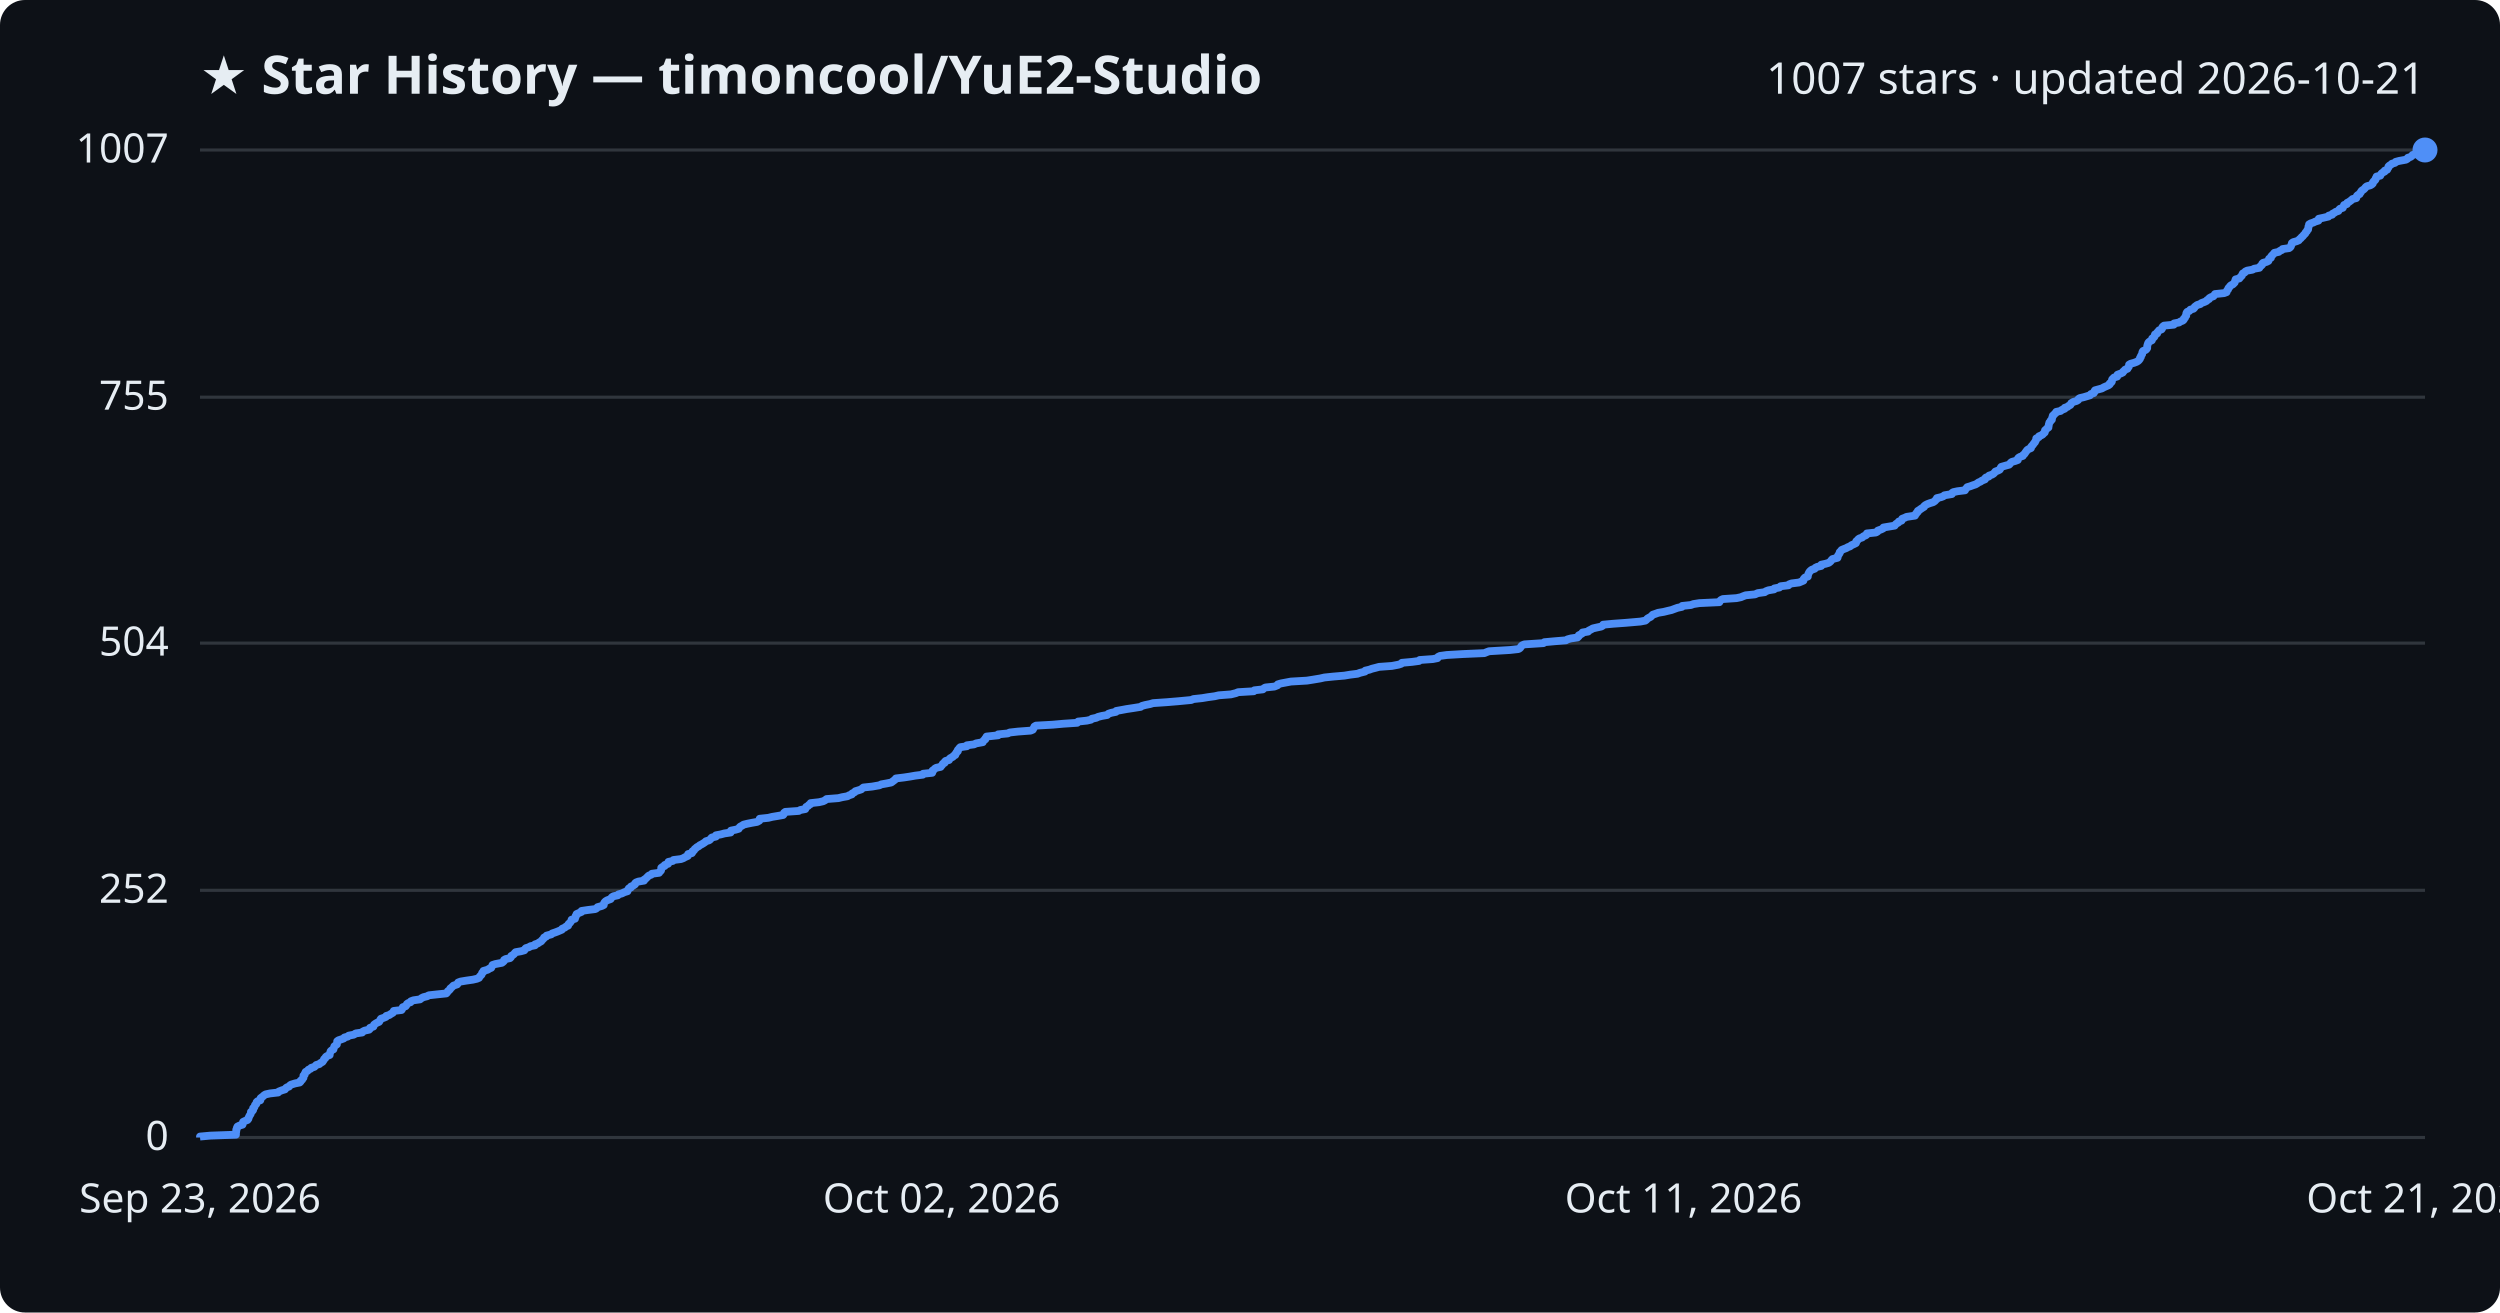
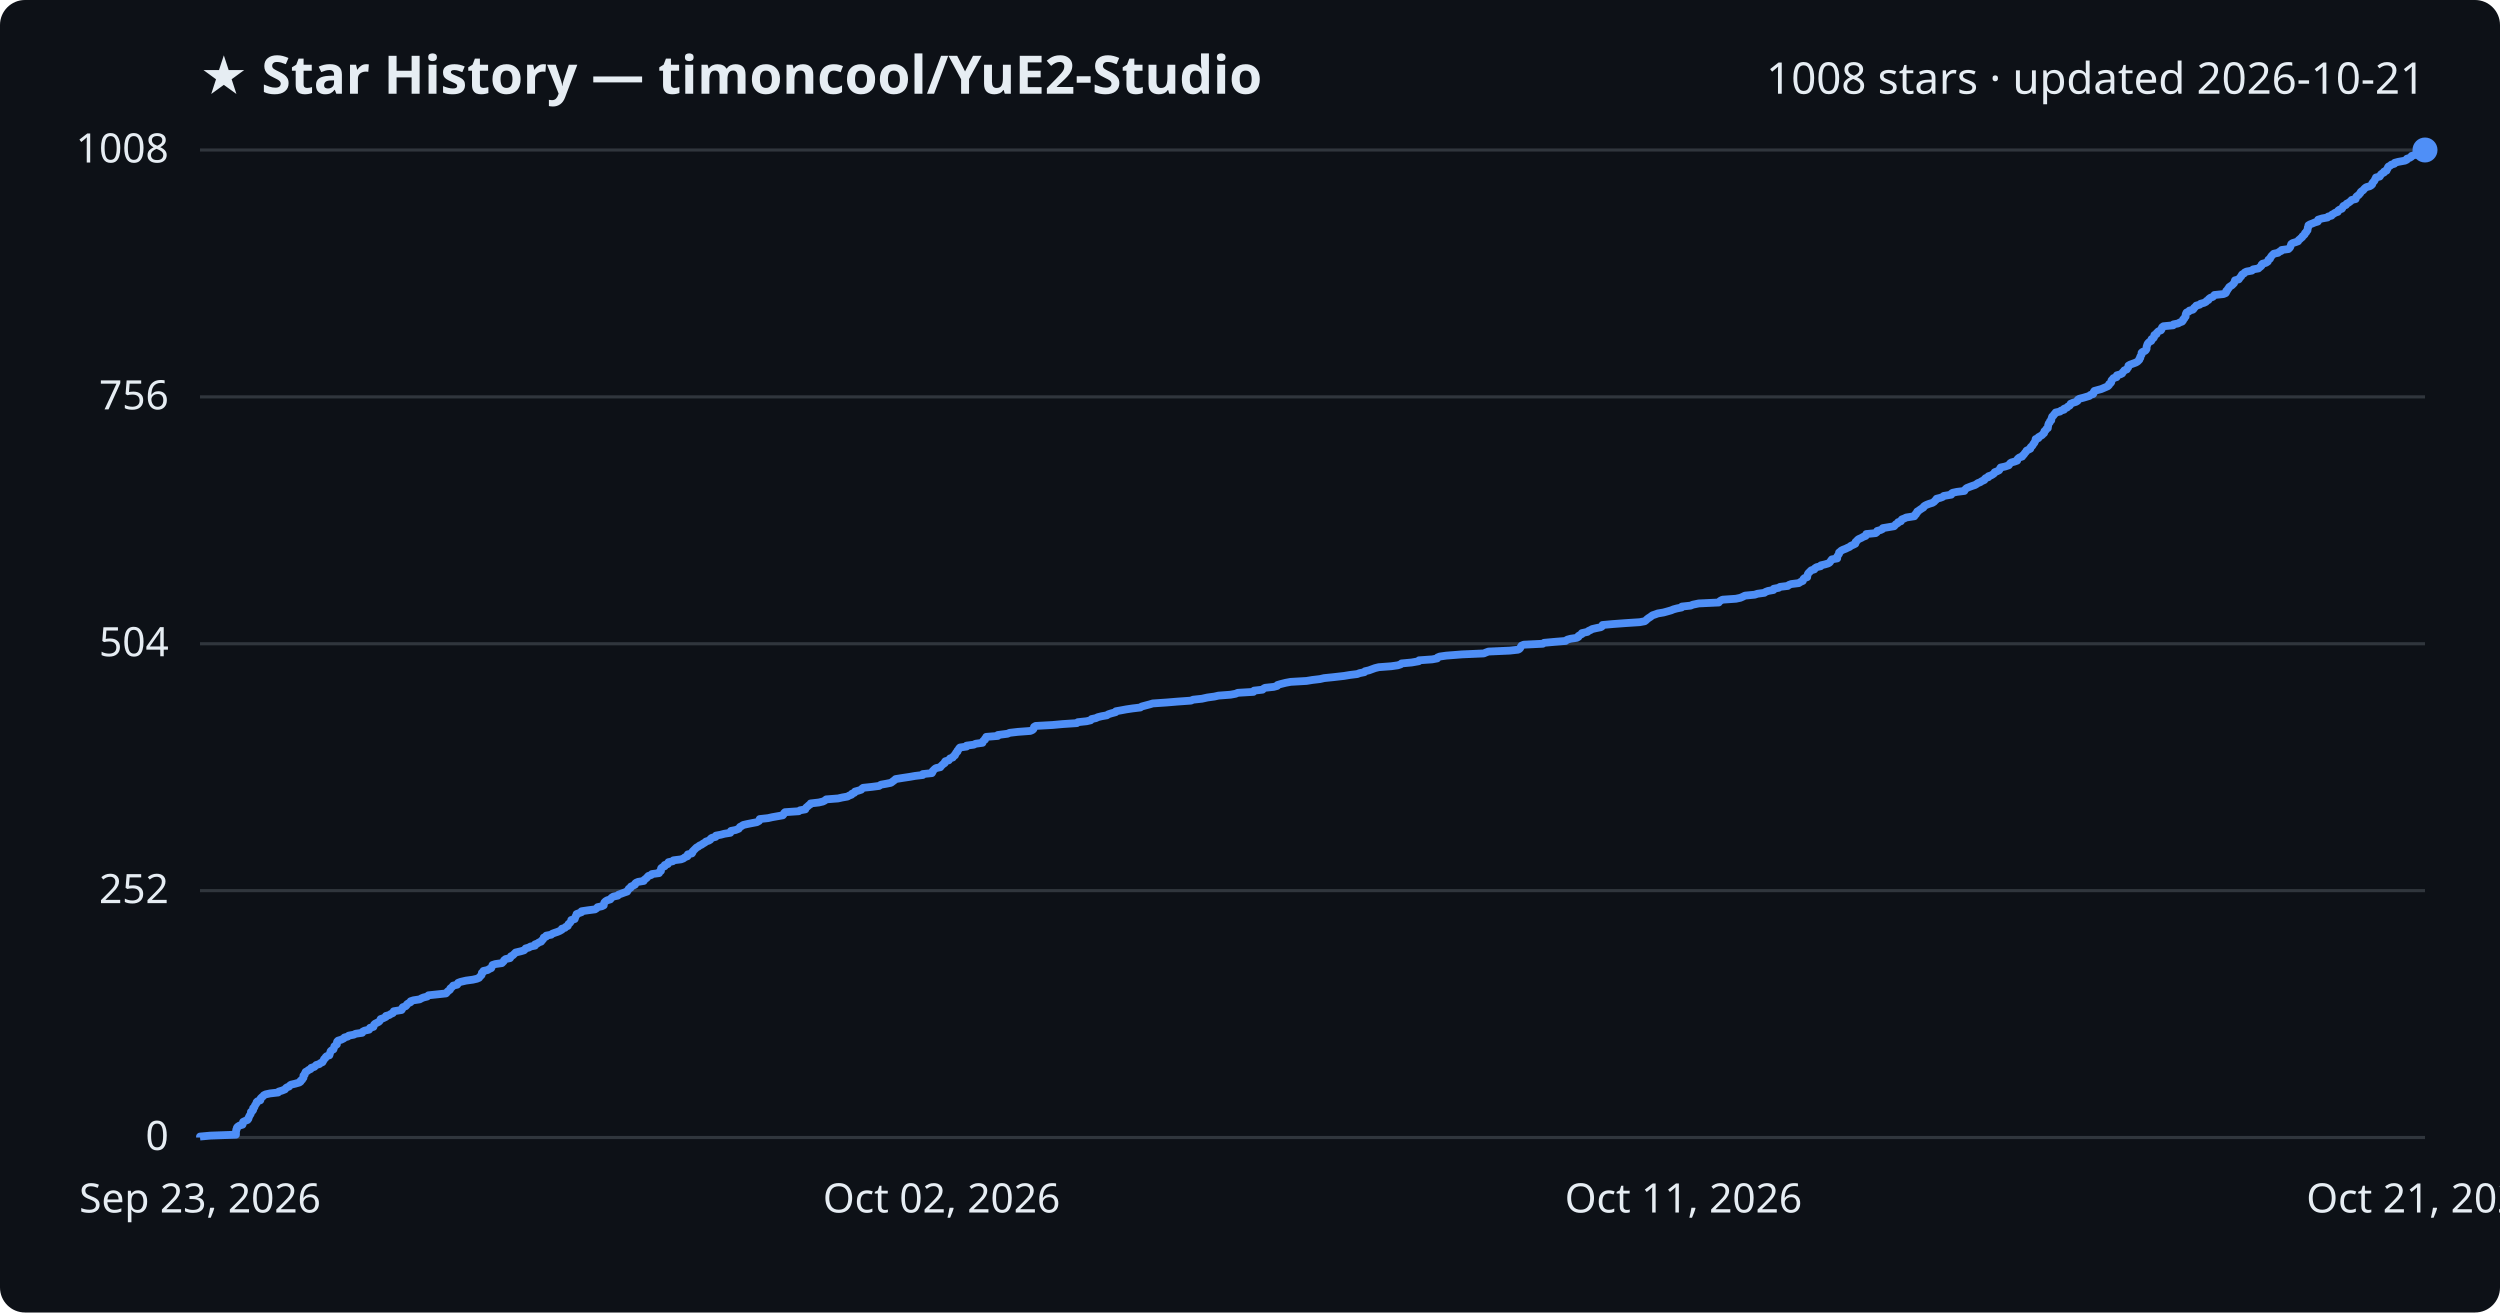
<svg xmlns="http://www.w3.org/2000/svg" viewBox="0 0 800 420" font-family="Segoe UI, sans-serif">
  <rect width="800" height="420" fill="#0d1117" rx="8" />
  <text x="64" y="30" fill="#e6edf3" font-size="17" font-weight="700">★ Star History — timoncool/YuE2-Studio</text>
-   <text x="776" y="30" fill="#e6edf3" font-size="14" text-anchor="end">1007 stars · updated 2026-10-21</text>
+   <text x="776" y="30" fill="#e6edf3" font-size="14" text-anchor="end">1008 stars · updated 2026-10-21</text>
  <line x1="64" y1="364.0" x2="776" y2="364.0" stroke="#30363d" stroke-width="1" />
  <text x="54" y="368.0" fill="#e6edf3" font-size="13" text-anchor="end">0</text>
-   <line x1="64" y1="284.9" x2="776" y2="284.9" stroke="#30363d" stroke-width="1" />
-   <text x="54" y="288.9" fill="#e6edf3" font-size="13" text-anchor="end">252</text>
-   <line x1="64" y1="205.8" x2="776" y2="205.8" stroke="#30363d" stroke-width="1" />
-   <text x="54" y="209.8" fill="#e6edf3" font-size="13" text-anchor="end">504</text>
-   <line x1="64" y1="127.1" x2="776" y2="127.1" stroke="#30363d" stroke-width="1" />
-   <text x="54" y="131.1" fill="#e6edf3" font-size="13" text-anchor="end">755</text>
+   <line x1="64" y1="285.0" x2="776" y2="285.0" stroke="#30363d" stroke-width="1" />
+   <text x="54" y="289.0" fill="#e6edf3" font-size="13" text-anchor="end">252</text>
+   <line x1="64" y1="206.0" x2="776" y2="206.0" stroke="#30363d" stroke-width="1" />
+   <text x="54" y="210.0" fill="#e6edf3" font-size="13" text-anchor="end">504</text>
+   <line x1="64" y1="127.0" x2="776" y2="127.0" stroke="#30363d" stroke-width="1" />
+   <text x="54" y="131.0" fill="#e6edf3" font-size="13" text-anchor="end">756</text>
  <line x1="64" y1="48.0" x2="776" y2="48.0" stroke="#30363d" stroke-width="1" />
-   <text x="54" y="52.0" fill="#e6edf3" font-size="13" text-anchor="end">1007</text>
-   <path d="M64.0,364.0 L64.0,363.7 L67.3,363.4 L75.5,363.1 L75.5,362.7 L75.5,362.4 L75.6,362.1 L75.6,361.8 L75.6,361.5 L75.8,361.2 L75.8,360.9 L76.0,360.5 L76.6,360.2 L77.6,359.9 L77.7,359.6 L77.7,359.3 L77.8,359.0 L78.4,358.7 L79.2,358.4 L79.5,358.0 L79.5,357.7 L79.7,357.4 L79.8,357.1 L80.0,356.8 L80.2,356.5 L80.3,356.2 L80.3,355.8 L80.8,355.5 L81.0,355.2 L81.0,354.9 L81.0,354.6 L81.4,354.3 L81.5,354.0 L81.6,353.6 L82.0,353.3 L82.1,353.0 L82.1,352.7 L82.4,352.4 L83.3,352.1 L83.4,351.8 L83.4,351.4 L83.8,351.1 L84.2,350.8 L84.5,350.5 L85.0,350.2 L86.4,349.9 L89.0,349.6 L89.2,349.3 L90.2,348.9 L91.2,348.6 L91.4,348.3 L91.7,348.0 L92.5,347.7 L92.7,347.4 L93.1,347.1 L94.4,346.7 L95.9,346.4 L96.2,346.1 L96.2,345.8 L96.7,345.5 L96.8,345.2 L97.1,344.9 L97.1,344.5 L97.1,344.2 L97.5,343.9 L97.5,343.6 L97.7,343.3 L97.8,343.0 L98.4,342.7 L98.7,342.3 L99.4,342.0 L99.6,341.7 L100.6,341.4 L100.9,341.1 L101.2,340.8 L102.2,340.5 L102.5,340.2 L103.2,339.8 L103.4,339.5 L103.6,339.2 L103.7,338.9 L104.1,338.6 L104.2,338.3 L104.5,338.0 L105.5,337.6 L105.5,337.3 L105.6,337.0 L105.7,336.7 L105.8,336.4 L106.1,336.1 L106.7,335.8 L106.8,335.4 L106.9,335.1 L107.0,334.8 L107.4,334.5 L107.8,334.2 L107.8,333.9 L107.9,333.6 L107.9,333.2 L108.3,332.9 L109.2,332.6 L110.0,332.3 L110.2,332.0 L111.3,331.7 L111.6,331.4 L113.2,331.1 L113.8,330.7 L115.9,330.4 L116.1,330.1 L116.7,329.8 L118.1,329.5 L118.4,329.2 L118.4,328.9 L119.5,328.5 L119.6,328.2 L119.7,327.9 L120.1,327.6 L120.6,327.3 L121.3,327.0 L121.5,326.7 L121.7,326.3 L121.9,326.0 L122.8,325.7 L123.5,325.4 L123.6,325.1 L124.6,324.8 L125.0,324.5 L125.7,324.1 L125.9,323.8 L126.0,323.5 L128.5,323.2 L128.7,322.9 L128.8,322.6 L128.9,322.3 L129.8,322.0 L130.1,321.6 L130.2,321.3 L130.6,321.0 L131.4,320.7 L131.5,320.4 L132.3,320.1 L134.4,319.8 L134.9,319.4 L135.5,319.1 L136.7,318.8 L137.2,318.5 L139.9,318.2 L142.8,317.9 L143.1,317.6 L143.3,317.2 L143.7,316.9 L144.0,316.6 L144.1,316.3 L144.5,316.0 L144.8,315.7 L145.1,315.4 L146.3,315.0 L146.5,314.7 L146.6,314.4 L147.4,314.1 L149.2,313.8 L151.3,313.5 L152.6,313.2 L153.3,312.9 L153.5,312.5 L153.8,312.2 L154.1,311.9 L154.2,311.6 L154.3,311.3 L154.7,311.0 L154.7,310.7 L156.1,310.3 L156.5,310.0 L157.2,309.7 L157.3,309.4 L157.5,309.1 L157.6,308.8 L158.5,308.5 L160.6,308.1 L161.0,307.8 L161.3,307.5 L161.3,307.2 L161.8,306.9 L163.2,306.6 L163.5,306.3 L163.6,305.9 L164.1,305.6 L164.5,305.3 L164.7,305.0 L165.0,304.7 L166.7,304.4 L167.8,304.1 L168.0,303.7 L168.3,303.4 L169.3,303.1 L169.7,302.8 L171.2,302.5 L171.2,302.2 L172.1,301.9 L172.5,301.6 L173.2,301.2 L173.4,300.9 L173.7,300.6 L174.0,300.3 L174.1,300.0 L174.8,299.7 L174.9,299.4 L176.4,299.0 L176.7,298.7 L177.6,298.4 L178.4,298.1 L179.1,297.8 L179.8,297.5 L179.9,297.2 L180.8,296.8 L181.1,296.5 L181.8,296.2 L181.8,295.9 L182.0,295.6 L182.4,295.3 L182.6,295.0 L182.9,294.6 L182.9,294.3 L184.0,294.0 L184.0,293.7 L184.2,293.4 L184.2,293.1 L184.5,292.8 L184.5,292.5 L185.4,292.1 L186.1,291.8 L186.1,291.5 L188.1,291.2 L190.5,290.9 L191.0,290.6 L191.2,290.3 L192.6,289.9 L193.2,289.6 L193.2,289.3 L193.3,289.0 L193.5,288.7 L193.8,288.4 L194.3,288.1 L195.4,287.7 L195.6,287.4 L195.8,287.1 L196.3,286.8 L197.7,286.5 L197.9,286.2 L199.0,285.9 L199.8,285.5 L200.8,285.2 L200.8,284.9 L201.1,284.6 L201.2,284.3 L201.9,284.0 L201.9,283.7 L202.6,283.4 L203.2,283.0 L203.2,282.7 L203.5,282.4 L204.3,282.1 L206.1,281.8 L206.1,281.5 L206.6,281.2 L207.0,280.8 L207.3,280.5 L207.6,280.2 L208.4,279.9 L208.6,279.6 L210.9,279.3 L211.1,279.0 L211.5,278.6 L211.6,278.3 L211.6,278.0 L211.6,277.7 L212.0,277.4 L212.7,277.1 L212.7,276.8 L213.8,276.4 L213.8,276.1 L213.9,275.8 L215.3,275.5 L215.5,275.2 L217.9,274.9 L218.7,274.6 L219.2,274.3 L220.1,273.9 L220.1,273.6 L220.2,273.3 L221.4,273.0 L221.6,272.7 L221.6,272.4 L222.1,272.1 L222.3,271.7 L222.7,271.4 L223.0,271.1 L223.6,270.8 L223.9,270.5 L224.5,270.2 L225.0,269.9 L225.6,269.5 L225.9,269.2 L226.9,268.9 L227.3,268.6 L227.5,268.3 L227.8,268.0 L229.1,267.7 L229.1,267.3 L230.7,267.0 L231.8,266.7 L233.8,266.4 L233.9,266.1 L233.9,265.8 L235.4,265.5 L236.4,265.2 L236.6,264.8 L236.9,264.5 L237.5,264.2 L237.9,263.9 L239.1,263.6 L240.6,263.3 L242.3,263.0 L243.0,262.6 L243.1,262.3 L243.1,262.0 L245.9,261.7 L247.1,261.4 L248.9,261.1 L250.6,260.8 L250.9,260.4 L250.9,260.1 L251.3,259.8 L255.6,259.5 L256.1,259.2 L257.7,258.9 L257.8,258.6 L258.0,258.2 L258.6,257.9 L258.8,257.6 L259.4,257.3 L259.4,257.0 L262.1,256.7 L263.4,256.4 L264.0,256.1 L264.5,255.7 L268.3,255.4 L269.5,255.1 L271.2,254.8 L271.7,254.5 L272.6,254.2 L272.7,253.9 L273.5,253.5 L273.7,253.2 L274.7,252.9 L275.6,252.6 L275.9,252.3 L276.3,252.0 L279.1,251.7 L281.4,251.3 L282.0,251.0 L283.7,250.7 L285.2,250.4 L285.6,250.1 L286.0,249.8 L286.4,249.5 L286.7,249.1 L289.2,248.8 L291.2,248.5 L292.9,248.2 L295.3,247.9 L295.4,247.6 L298.3,247.3 L298.4,247.0 L298.4,246.6 L298.9,246.3 L299.1,246.0 L299.6,245.7 L301.0,245.4 L301.2,245.1 L301.5,244.8 L301.7,244.4 L302.3,244.1 L302.3,243.8 L302.6,243.5 L303.7,243.2 L303.8,242.9 L304.1,242.6 L304.9,242.2 L305.1,241.9 L305.7,241.6 L305.7,241.3 L306.0,241.0 L306.1,240.7 L306.5,240.4 L306.5,240.0 L306.8,239.7 L307.0,239.4 L307.3,239.1 L309.4,238.8 L309.4,238.5 L311.7,238.2 L312.3,237.9 L314.5,237.5 L314.6,237.2 L314.8,236.9 L315.3,236.6 L315.3,236.3 L315.6,236.0 L315.7,235.7 L319.4,235.3 L319.4,235.0 L322.5,234.7 L323.1,234.4 L325.8,234.1 L329.8,233.8 L330.5,233.5 L330.7,233.1 L330.9,232.8 L331.0,232.5 L331.5,232.2 L336.9,231.9 L340.2,231.6 L344.7,231.3 L345.0,230.9 L347.8,230.6 L349.1,230.3 L349.4,230.0 L350.8,229.7 L351.4,229.4 L352.6,229.1 L354.3,228.8 L354.7,228.4 L355.6,228.1 L357.1,227.8 L357.2,227.5 L358.9,227.2 L360.5,226.9 L362.5,226.6 L365.0,226.2 L365.4,225.9 L366.5,225.6 L368.0,225.3 L369.0,225.0 L373.4,224.7 L377.0,224.4 L381.2,224.0 L381.9,223.7 L384.7,223.4 L386.5,223.1 L388.7,222.8 L390.0,222.5 L393.9,222.2 L395.5,221.8 L396.2,221.5 L401.2,221.2 L401.4,220.9 L404.1,220.6 L404.4,220.3 L404.9,220.0 L407.8,219.7 L408.8,219.3 L408.9,219.0 L409.9,218.7 L411.5,218.4 L413.1,218.1 L418.2,217.8 L420.1,217.5 L422.5,217.1 L423.8,216.8 L426.7,216.5 L430.2,216.2 L432.0,215.9 L434.4,215.6 L435.2,215.3 L436.8,214.9 L436.9,214.6 L438.2,214.3 L439.0,214.0 L440.2,213.7 L441.3,213.4 L445.4,213.1 L447.5,212.7 L448.4,212.4 L448.6,212.1 L451.9,211.8 L454.1,211.5 L454.3,211.2 L458.5,210.9 L460.0,210.6 L460.2,210.2 L460.8,209.9 L463.0,209.6 L468.1,209.3 L475.0,209.0 L475.7,208.7 L476.5,208.4 L483.2,208.0 L485.9,207.7 L486.4,207.4 L486.6,207.1 L486.8,206.8 L487.1,206.5 L487.8,206.2 L493.9,205.8 L494.2,205.5 L497.5,205.2 L501.1,204.9 L501.6,204.6 L502.7,204.3 L504.8,204.0 L505.2,203.6 L505.2,203.3 L505.8,203.0 L506.3,202.7 L506.4,202.4 L508.2,202.1 L508.4,201.8 L509.2,201.4 L509.7,201.1 L511.0,200.8 L512.4,200.5 L512.9,200.2 L513.0,199.9 L516.2,199.6 L520.3,199.3 L524.9,198.9 L526.5,198.6 L526.9,198.3 L527.1,198.0 L527.6,197.7 L528.2,197.4 L528.5,197.1 L528.9,196.7 L529.8,196.4 L530.6,196.1 L532.4,195.8 L533.6,195.5 L534.9,195.2 L535.7,194.9 L536.8,194.5 L538.2,194.2 L538.3,193.9 L541.1,193.6 L541.9,193.3 L543.8,193.0 L550.2,192.7 L550.4,192.3 L550.7,192.0 L551.3,191.7 L555.7,191.4 L557.1,191.1 L557.8,190.8 L558.6,190.5 L561.6,190.2 L562.5,189.8 L564.7,189.5 L565.1,189.2 L565.9,188.9 L567.7,188.6 L567.8,188.3 L569.4,188.0 L569.8,187.6 L572.3,187.3 L572.5,187.0 L573.3,186.7 L575.7,186.4 L576.4,186.1 L577.1,185.8 L577.1,185.4 L577.3,185.1 L577.6,184.8 L578.5,184.5 L578.5,184.2 L578.6,183.9 L578.7,183.6 L578.9,183.2 L579.1,182.9 L579.4,182.6 L579.8,182.3 L580.7,182.0 L580.9,181.7 L581.5,181.4 L582.8,181.1 L582.8,180.7 L584.2,180.4 L585.2,180.1 L585.6,179.8 L585.9,179.5 L586.1,179.2 L586.4,178.9 L588.0,178.5 L588.1,178.2 L588.1,177.9 L588.3,177.6 L588.5,177.3 L588.7,177.0 L588.7,176.7 L589.1,176.3 L589.3,176.0 L590.0,175.7 L590.8,175.4 L591.3,175.1 L592.1,174.8 L592.4,174.5 L593.3,174.1 L593.9,173.8 L594.0,173.5 L594.0,173.2 L594.4,172.9 L594.6,172.6 L595.0,172.3 L595.9,172.0 L596.3,171.6 L597.1,171.3 L597.4,171.0 L597.4,170.7 L600.3,170.4 L600.8,170.1 L600.9,169.8 L602.0,169.4 L602.6,169.1 L602.7,168.8 L604.5,168.5 L606.3,168.2 L606.5,167.9 L606.8,167.6 L607.5,167.2 L607.6,166.9 L608.5,166.6 L608.6,166.3 L608.7,166.0 L609.5,165.7 L610.1,165.4 L612.8,165.0 L612.8,164.7 L613.2,164.4 L613.3,164.1 L613.7,163.8 L613.7,163.5 L614.2,163.2 L614.6,162.9 L615.2,162.5 L615.7,162.2 L615.8,161.9 L616.2,161.6 L616.8,161.3 L617.6,161.0 L618.6,160.7 L619.2,160.3 L619.4,160.0 L619.8,159.7 L619.8,159.4 L621.1,159.1 L621.9,158.8 L622.2,158.5 L624.6,158.1 L624.6,157.8 L625.0,157.5 L626.4,157.2 L628.8,156.9 L628.9,156.6 L629.2,156.3 L629.5,155.9 L630.5,155.6 L631.3,155.3 L632.2,155.0 L632.7,154.7 L633.1,154.4 L633.8,154.1 L634.2,153.8 L635.2,153.4 L635.2,153.1 L635.5,152.8 L636.4,152.5 L636.5,152.2 L637.4,151.9 L637.9,151.6 L638.3,151.2 L638.5,150.9 L639.3,150.6 L639.9,150.3 L640.1,150.0 L640.2,149.7 L640.4,149.4 L641.8,149.0 L642.9,148.7 L643.2,148.4 L643.4,148.1 L643.8,147.8 L644.9,147.5 L645.7,147.2 L645.7,146.8 L645.9,146.5 L646.4,146.2 L647.3,145.9 L647.4,145.6 L647.8,145.3 L648.0,145.0 L648.2,144.7 L648.5,144.3 L648.7,144.0 L649.2,143.7 L649.9,143.4 L649.9,143.1 L650.1,142.8 L650.4,142.5 L650.7,142.1 L650.9,141.8 L651.2,141.5 L651.3,141.2 L651.5,140.9 L651.6,140.6 L651.6,140.3 L652.4,139.9 L652.5,139.6 L653.2,139.3 L653.7,139.0 L653.9,138.7 L654.3,138.4 L654.4,138.1 L654.4,137.7 L654.8,137.4 L655.0,137.1 L655.5,136.8 L655.5,136.5 L655.6,136.2 L655.6,135.9 L655.7,135.6 L655.8,135.2 L656.1,134.9 L656.2,134.6 L656.6,134.3 L656.6,134.0 L656.7,133.7 L656.8,133.4 L656.9,133.0 L657.3,132.7 L657.5,132.4 L657.9,132.1 L658.0,131.8 L659.4,131.5 L659.7,131.2 L660.7,130.8 L660.7,130.5 L661.6,130.2 L661.9,129.9 L662.5,129.6 L662.7,129.3 L662.8,129.0 L663.5,128.6 L664.5,128.3 L665.0,128.0 L665.1,127.7 L665.5,127.4 L666.8,127.1 L667.8,126.8 L668.8,126.5 L669.1,126.1 L670.0,125.8 L670.2,125.5 L670.2,125.2 L670.4,124.9 L671.5,124.6 L672.6,124.3 L673.3,123.9 L674.0,123.6 L674.7,123.3 L675.1,123.0 L675.1,122.7 L675.6,122.4 L675.8,122.1 L675.8,121.7 L675.9,121.4 L676.2,121.1 L676.5,120.8 L677.5,120.5 L677.5,120.2 L677.6,119.9 L678.7,119.5 L679.3,119.2 L679.4,118.9 L679.8,118.6 L680.0,118.3 L680.8,118.0 L680.9,117.7 L681.2,117.4 L681.3,117.0 L681.3,116.7 L681.8,116.4 L682.9,116.1 L683.7,115.8 L684.2,115.5 L684.5,115.2 L684.8,114.8 L684.8,114.5 L685.1,114.2 L685.1,113.9 L685.3,113.6 L685.5,113.3 L685.5,113.0 L685.6,112.6 L685.8,112.3 L686.6,112.0 L686.9,111.7 L687.1,111.4 L687.1,111.1 L687.1,110.8 L687.2,110.4 L687.3,110.1 L687.4,109.8 L687.6,109.5 L688.0,109.2 L688.6,108.9 L688.7,108.6 L688.7,108.3 L689.3,107.9 L689.5,107.6 L689.5,107.3 L689.6,107.0 L690.3,106.7 L690.3,106.4 L690.6,106.1 L690.9,105.7 L691.7,105.4 L691.9,105.1 L691.9,104.8 L692.1,104.5 L692.5,104.2 L695.6,103.9 L695.7,103.5 L697.3,103.2 L697.7,102.9 L698.5,102.6 L698.8,102.3 L698.8,102.0 L699.2,101.7 L699.3,101.3 L699.6,101.0 L699.6,100.7 L699.6,100.4 L699.7,100.1 L699.9,99.8 L700.6,99.5 L700.9,99.1 L701.9,98.8 L702.2,98.5 L702.3,98.2 L702.7,97.9 L703.1,97.6 L704.1,97.3 L704.4,97.0 L705.5,96.6 L706.1,96.3 L706.3,96.0 L706.9,95.7 L707.0,95.4 L707.5,95.1 L708.3,94.8 L708.6,94.4 L708.8,94.1 L711.7,93.8 L712.5,93.5 L712.6,93.2 L712.7,92.9 L713.0,92.6 L713.1,92.2 L713.4,91.9 L713.6,91.6 L713.9,91.3 L714.5,91.0 L714.8,90.7 L715.1,90.4 L715.2,90.0 L715.3,89.7 L715.4,89.4 L716.6,89.1 L716.8,88.8 L717.1,88.5 L717.4,88.2 L717.5,87.9 L717.7,87.5 L718.3,87.2 L718.5,86.9 L719.1,86.6 L720.8,86.3 L721.3,86.0 L723.0,85.7 L723.2,85.3 L723.6,85.0 L723.9,84.7 L723.9,84.4 L724.2,84.1 L725.3,83.8 L725.9,83.5 L726.0,83.1 L726.1,82.8 L726.7,82.5 L726.7,82.2 L726.9,81.9 L727.2,81.6 L727.5,81.3 L727.8,80.9 L729.2,80.6 L729.5,80.3 L730.2,80.0 L730.4,79.7 L732.5,79.4 L732.9,79.1 L733.1,78.8 L733.2,78.4 L733.4,78.1 L733.4,77.8 L733.8,77.5 L734.9,77.2 L735.6,76.9 L735.8,76.6 L736.3,76.2 L736.5,75.9 L736.9,75.6 L737.1,75.3 L737.4,75.0 L737.7,74.7 L737.8,74.4 L738.2,74.0 L738.3,73.7 L738.6,73.4 L738.6,73.1 L738.7,72.8 L738.7,72.5 L738.9,72.2 L738.9,71.8 L739.4,71.5 L740.3,71.2 L740.9,70.9 L741.9,70.6 L742.0,70.3 L742.0,70.0 L743.4,69.7 L745.1,69.3 L745.2,69.0 L746.3,68.7 L746.4,68.4 L747.0,68.1 L747.4,67.8 L748.3,67.5 L748.5,67.1 L748.8,66.8 L749.7,66.5 L749.8,66.2 L750.0,65.9 L750.1,65.6 L751.0,65.3 L751.1,64.9 L751.7,64.6 L752.1,64.3 L752.5,64.0 L752.8,63.7 L754.0,63.4 L754.1,63.1 L754.2,62.7 L754.5,62.4 L755.1,62.1 L755.2,61.8 L755.5,61.5 L755.6,61.2 L755.9,60.9 L756.4,60.6 L756.8,60.2 L757.0,59.9 L757.4,59.6 L758.5,59.3 L759.0,59.0 L759.3,58.7 L759.3,58.4 L759.6,58.0 L760.0,57.7 L760.2,57.4 L760.2,57.1 L760.5,56.8 L760.5,56.5 L761.7,56.2 L761.9,55.8 L762.1,55.5 L762.5,55.2 L763.1,54.9 L763.1,54.6 L763.9,54.3 L764.0,54.0 L764.3,53.6 L764.3,53.3 L764.6,53.0 L765.1,52.7 L765.4,52.4 L766.4,52.1 L766.6,51.8 L767.7,51.5 L769.9,51.1 L770.4,50.8 L770.5,50.5 L771.4,50.2 L771.8,49.9 L772.0,49.6 L773.0,49.3 L773.2,48.9 L774.3,48.6 L774.3,48.3 L776.0,48.0 L776.0,48.0" fill="none" stroke="#4f8ff7" stroke-width="2.5" stroke-linejoin="round" />
+   <text x="54" y="52.0" fill="#e6edf3" font-size="13" text-anchor="end">1008</text>
+   <path d="M64.0,364.0 L64.0,363.7 L67.3,363.4 L75.5,363.1 L75.5,362.7 L75.5,362.4 L75.5,362.1 L75.6,361.8 L75.6,361.5 L75.8,361.2 L75.8,360.9 L76.0,360.6 L76.6,360.2 L77.6,359.9 L77.7,359.6 L77.7,359.3 L77.8,359.0 L78.4,358.7 L79.2,358.4 L79.5,358.0 L79.5,357.7 L79.7,357.4 L79.8,357.1 L80.0,356.8 L80.2,356.5 L80.3,356.2 L80.3,355.8 L80.8,355.5 L81.0,355.2 L81.0,354.9 L81.0,354.6 L81.4,354.3 L81.5,354.0 L81.6,353.7 L81.9,353.3 L82.1,353.0 L82.1,352.7 L82.4,352.4 L83.3,352.1 L83.4,351.8 L83.4,351.5 L83.8,351.1 L84.2,350.8 L84.4,350.5 L85.0,350.2 L86.4,349.9 L89.0,349.6 L89.2,349.3 L90.2,349.0 L91.2,348.6 L91.4,348.3 L91.7,348.0 L92.5,347.7 L92.7,347.4 L93.1,347.1 L94.4,346.8 L95.8,346.4 L96.2,346.1 L96.2,345.8 L96.7,345.5 L96.8,345.2 L97.1,344.9 L97.1,344.6 L97.1,344.2 L97.5,343.9 L97.5,343.6 L97.7,343.3 L97.8,343.0 L98.4,342.7 L98.7,342.4 L99.4,342.1 L99.6,341.7 L100.6,341.4 L100.9,341.1 L101.2,340.8 L102.2,340.5 L102.5,340.2 L103.2,339.9 L103.4,339.5 L103.6,339.2 L103.7,338.9 L104.1,338.6 L104.2,338.3 L104.5,338.0 L105.4,337.7 L105.5,337.4 L105.6,337.0 L105.7,336.7 L105.8,336.4 L106.1,336.1 L106.7,335.8 L106.8,335.5 L106.9,335.2 L107.0,334.8 L107.4,334.5 L107.8,334.2 L107.8,333.9 L107.8,333.6 L107.9,333.3 L108.2,333.0 L109.2,332.7 L110.0,332.3 L110.2,332.0 L111.3,331.7 L111.6,331.4 L113.2,331.1 L113.8,330.8 L115.9,330.5 L116.1,330.1 L116.7,329.8 L118.1,329.5 L118.3,329.2 L118.4,328.9 L119.5,328.6 L119.6,328.3 L119.7,327.9 L120.0,327.6 L120.6,327.3 L121.2,327.0 L121.5,326.7 L121.7,326.4 L121.8,326.1 L122.7,325.8 L123.5,325.4 L123.5,325.1 L124.6,324.8 L125.0,324.5 L125.7,324.2 L125.9,323.9 L126.0,323.6 L128.5,323.2 L128.7,322.9 L128.7,322.6 L128.9,322.3 L129.8,322.0 L130.1,321.7 L130.2,321.4 L130.6,321.1 L131.4,320.7 L131.4,320.4 L132.3,320.1 L134.3,319.8 L134.8,319.5 L135.5,319.2 L136.7,318.9 L137.1,318.5 L139.9,318.2 L142.7,317.9 L143.0,317.6 L143.2,317.3 L143.6,317.0 L144.0,316.7 L144.1,316.3 L144.5,316.0 L144.8,315.7 L145.0,315.4 L146.3,315.1 L146.5,314.8 L146.6,314.5 L147.4,314.2 L149.1,313.8 L151.3,313.5 L152.6,313.2 L153.3,312.9 L153.5,312.6 L153.8,312.3 L154.1,312.0 L154.2,311.6 L154.2,311.3 L154.7,311.0 L154.7,310.7 L156.1,310.4 L156.5,310.1 L157.2,309.8 L157.3,309.5 L157.5,309.1 L157.6,308.8 L158.5,308.5 L160.6,308.2 L160.9,307.9 L161.2,307.6 L161.3,307.3 L161.8,306.9 L163.2,306.6 L163.4,306.3 L163.5,306.0 L164.1,305.7 L164.4,305.4 L164.7,305.1 L165.0,304.8 L166.7,304.4 L167.7,304.1 L168.0,303.8 L168.2,303.5 L169.3,303.2 L169.7,302.9 L171.2,302.6 L171.2,302.2 L172.0,301.9 L172.4,301.6 L173.2,301.3 L173.3,301.0 L173.7,300.7 L173.9,300.4 L174.0,300.0 L174.8,299.7 L174.8,299.4 L176.4,299.1 L176.7,298.8 L177.5,298.5 L178.4,298.2 L179.1,297.9 L179.8,297.5 L179.8,297.2 L180.8,296.9 L181.0,296.6 L181.7,296.3 L181.8,296.0 L181.9,295.7 L182.4,295.3 L182.6,295.0 L182.8,294.7 L182.8,294.4 L183.9,294.1 L184.0,293.8 L184.1,293.5 L184.2,293.2 L184.5,292.8 L184.5,292.5 L185.3,292.2 L186.1,291.9 L186.1,291.6 L188.1,291.3 L190.4,291.0 L191.0,290.6 L191.2,290.3 L192.6,290.0 L193.2,289.7 L193.2,289.4 L193.3,289.1 L193.4,288.8 L193.8,288.4 L194.3,288.1 L195.3,287.8 L195.5,287.5 L195.8,287.2 L196.3,286.9 L197.7,286.6 L197.9,286.3 L199.0,285.9 L199.8,285.6 L200.7,285.3 L200.8,285.0 L201.1,284.7 L201.2,284.4 L201.8,284.1 L201.9,283.7 L202.6,283.4 L203.2,283.1 L203.2,282.8 L203.5,282.5 L204.2,282.2 L206.0,281.9 L206.1,281.6 L206.6,281.2 L207.0,280.9 L207.2,280.6 L207.5,280.3 L208.4,280.0 L208.6,279.7 L210.9,279.4 L211.0,279.0 L211.5,278.7 L211.5,278.4 L211.5,278.1 L211.6,277.8 L212.0,277.5 L212.7,277.2 L212.7,276.8 L213.7,276.5 L213.7,276.2 L213.9,275.9 L215.3,275.6 L215.5,275.3 L217.9,275.0 L218.7,274.7 L219.2,274.3 L220.0,274.0 L220.1,273.7 L220.1,273.4 L221.4,273.1 L221.6,272.8 L221.6,272.5 L222.0,272.1 L222.3,271.8 L222.6,271.5 L222.9,271.2 L223.5,270.9 L223.8,270.6 L224.5,270.3 L224.9,270.0 L225.6,269.6 L225.9,269.3 L226.8,269.0 L227.3,268.7 L227.4,268.4 L227.8,268.1 L229.0,267.8 L229.1,267.4 L230.7,267.1 L231.8,266.8 L233.7,266.5 L233.8,266.2 L233.9,265.9 L235.4,265.6 L236.4,265.2 L236.6,264.9 L236.8,264.6 L237.4,264.3 L237.8,264.0 L239.1,263.7 L240.6,263.4 L242.2,263.1 L242.9,262.7 L243.0,262.4 L243.1,262.1 L245.8,261.8 L247.1,261.5 L248.8,261.2 L250.5,260.9 L250.8,260.5 L250.9,260.2 L251.2,259.9 L255.6,259.6 L256.0,259.3 L257.7,259.0 L257.8,258.7 L258.0,258.4 L258.5,258.0 L258.8,257.7 L259.3,257.4 L259.4,257.1 L262.0,256.8 L263.3,256.5 L263.9,256.2 L264.4,255.8 L268.2,255.5 L269.5,255.2 L271.2,254.9 L271.7,254.6 L272.5,254.3 L272.6,254.0 L273.4,253.7 L273.6,253.3 L274.7,253.0 L275.6,252.7 L275.8,252.4 L276.2,252.1 L279.0,251.8 L281.3,251.5 L281.9,251.1 L283.6,250.8 L285.1,250.5 L285.5,250.2 L285.9,249.9 L286.3,249.6 L286.6,249.3 L289.1,248.9 L291.1,248.6 L292.8,248.3 L295.3,248.0 L295.3,247.7 L298.2,247.4 L298.4,247.1 L298.4,246.8 L298.8,246.4 L299.1,246.1 L299.5,245.8 L300.9,245.5 L301.1,245.2 L301.4,244.9 L301.7,244.6 L302.3,244.2 L302.3,243.9 L302.5,243.6 L303.6,243.3 L303.8,243.0 L304.0,242.7 L304.9,242.4 L305.0,242.1 L305.6,241.7 L305.6,241.4 L305.9,241.1 L306.0,240.8 L306.4,240.5 L306.4,240.2 L306.7,239.9 L306.9,239.5 L307.2,239.2 L309.3,238.9 L309.3,238.6 L311.6,238.3 L312.2,238.0 L314.4,237.7 L314.5,237.3 L314.7,237.0 L315.2,236.7 L315.2,236.4 L315.5,236.1 L315.6,235.8 L319.3,235.5 L319.3,235.2 L322.4,234.8 L323.1,234.5 L325.7,234.2 L329.7,233.9 L330.4,233.6 L330.7,233.3 L330.8,233.0 L330.9,232.6 L331.4,232.3 L336.8,232.0 L340.1,231.7 L344.6,231.4 L344.9,231.1 L347.7,230.8 L349.0,230.5 L349.3,230.1 L350.7,229.8 L351.3,229.5 L352.5,229.2 L354.2,228.9 L354.6,228.6 L355.5,228.3 L357.0,227.9 L357.1,227.6 L358.8,227.3 L360.4,227.0 L362.4,226.7 L364.9,226.4 L365.3,226.1 L366.4,225.8 L367.9,225.4 L368.9,225.1 L373.3,224.8 L376.9,224.5 L381.1,224.2 L381.8,223.9 L384.6,223.6 L386.4,223.2 L388.6,222.9 L389.9,222.6 L393.8,222.3 L395.4,222.0 L396.1,221.7 L401.1,221.4 L401.3,221.0 L404.0,220.7 L404.3,220.4 L404.8,220.1 L407.6,219.8 L408.7,219.5 L408.8,219.2 L409.8,218.9 L411.4,218.5 L413.0,218.2 L418.1,217.9 L419.9,217.6 L422.4,217.3 L423.7,217.0 L426.6,216.7 L430.1,216.3 L431.9,216.0 L434.3,215.7 L435.1,215.4 L436.6,215.1 L436.8,214.8 L438.1,214.5 L438.9,214.2 L440.0,213.8 L441.2,213.5 L445.2,213.2 L447.3,212.9 L448.2,212.6 L448.5,212.3 L451.7,212.0 L454.0,211.6 L454.1,211.3 L458.3,211.0 L459.9,210.7 L460.0,210.4 L460.7,210.1 L462.8,209.8 L467.9,209.4 L474.8,209.1 L475.5,208.8 L476.3,208.5 L483.1,208.2 L485.8,207.9 L486.3,207.6 L486.5,207.3 L486.7,206.9 L486.9,206.6 L487.6,206.3 L493.7,206.0 L494.1,205.7 L497.4,205.4 L501.0,205.1 L501.5,204.7 L502.6,204.4 L504.6,204.1 L505.1,203.8 L505.1,203.5 L505.6,203.2 L506.2,202.9 L506.2,202.6 L508.0,202.2 L508.3,201.9 L509.0,201.6 L509.5,201.3 L510.8,201.0 L512.3,200.7 L512.7,200.4 L512.8,200.0 L516.1,199.7 L520.1,199.4 L524.7,199.1 L526.3,198.8 L526.7,198.5 L527.0,198.2 L527.5,197.8 L528.0,197.5 L528.4,197.2 L528.8,196.9 L529.7,196.6 L530.5,196.3 L532.3,196.0 L533.4,195.7 L534.8,195.3 L535.5,195.0 L536.6,194.7 L538.1,194.4 L538.2,194.1 L541.0,193.8 L541.7,193.5 L543.6,193.1 L550.0,192.8 L550.2,192.5 L550.6,192.2 L551.2,191.9 L555.5,191.6 L556.9,191.3 L557.6,191.0 L558.4,190.6 L561.5,190.3 L562.4,190.0 L564.6,189.7 L565.0,189.4 L565.8,189.1 L567.5,188.8 L567.6,188.4 L569.2,188.1 L569.6,187.8 L572.1,187.5 L572.4,187.2 L573.2,186.9 L575.6,186.6 L576.2,186.2 L576.9,185.9 L577.0,185.6 L577.1,185.3 L577.4,185.0 L578.3,184.7 L578.3,184.4 L578.4,184.1 L578.5,183.7 L578.7,183.4 L579.0,183.1 L579.3,182.8 L579.6,182.5 L580.6,182.2 L580.7,181.9 L581.3,181.5 L582.6,181.2 L582.7,180.9 L584.0,180.6 L585.0,180.3 L585.5,180.0 L585.7,179.7 L585.9,179.4 L586.2,179.0 L587.9,178.7 L587.9,178.4 L587.9,178.1 L588.1,177.8 L588.3,177.5 L588.5,177.2 L588.5,176.8 L588.9,176.5 L589.2,176.2 L589.8,175.9 L590.6,175.6 L591.2,175.3 L591.9,175.0 L592.2,174.7 L593.1,174.3 L593.7,174.0 L593.8,173.7 L593.8,173.4 L594.2,173.1 L594.4,172.8 L594.8,172.5 L595.7,172.1 L596.2,171.8 L597.0,171.5 L597.2,171.2 L597.2,170.9 L600.2,170.6 L600.6,170.3 L600.7,169.9 L601.8,169.6 L602.4,169.3 L602.5,169.0 L604.3,168.7 L606.1,168.4 L606.4,168.1 L606.6,167.8 L607.3,167.4 L607.4,167.1 L608.3,166.8 L608.4,166.5 L608.6,166.2 L609.4,165.9 L610.0,165.6 L612.6,165.2 L612.6,164.9 L613.1,164.6 L613.1,164.3 L613.5,164.0 L613.5,163.7 L614.0,163.4 L614.4,163.1 L615.0,162.7 L615.5,162.4 L615.6,162.1 L616.0,161.8 L616.6,161.5 L617.4,161.2 L618.4,160.9 L619.0,160.5 L619.2,160.2 L619.6,159.9 L619.7,159.6 L620.9,159.3 L621.7,159.0 L622.0,158.7 L624.4,158.3 L624.4,158.0 L624.8,157.7 L626.2,157.4 L628.6,157.1 L628.7,156.8 L629.0,156.5 L629.3,156.2 L630.3,155.8 L631.1,155.5 L632.0,155.2 L632.5,154.9 L632.9,154.6 L633.7,154.3 L634.1,154.0 L635.0,153.6 L635.1,153.3 L635.4,153.0 L636.3,152.7 L636.3,152.4 L637.2,152.1 L637.7,151.8 L638.1,151.5 L638.3,151.1 L639.1,150.8 L639.7,150.5 L639.9,150.2 L640.0,149.9 L640.2,149.6 L641.6,149.3 L642.8,148.9 L643.0,148.6 L643.2,148.3 L643.6,148.0 L644.7,147.7 L645.5,147.4 L645.5,147.1 L645.7,146.8 L646.2,146.4 L647.1,146.1 L647.2,145.8 L647.6,145.5 L647.8,145.2 L648.0,144.9 L648.3,144.6 L648.5,144.2 L649.1,143.9 L649.7,143.6 L649.7,143.3 L649.9,143.0 L650.3,142.7 L650.5,142.4 L650.7,142.0 L651.0,141.7 L651.1,141.4 L651.3,141.1 L651.4,140.8 L651.4,140.5 L652.3,140.2 L652.3,139.9 L653.0,139.5 L653.5,139.2 L653.7,138.9 L654.1,138.6 L654.2,138.3 L654.2,138.0 L654.6,137.7 L654.8,137.3 L655.3,137.0 L655.3,136.7 L655.4,136.4 L655.4,136.1 L655.5,135.8 L655.6,135.5 L655.9,135.2 L656.0,134.8 L656.4,134.5 L656.4,134.2 L656.5,133.9 L656.6,133.6 L656.7,133.3 L657.1,133.0 L657.3,132.6 L657.7,132.3 L657.8,132.0 L659.2,131.7 L659.5,131.4 L660.5,131.1 L660.5,130.8 L661.5,130.4 L661.7,130.1 L662.3,129.8 L662.5,129.5 L662.6,129.2 L663.3,128.9 L664.3,128.6 L664.8,128.3 L664.9,127.9 L665.4,127.6 L666.6,127.3 L667.6,127.0 L668.6,126.7 L668.9,126.4 L669.8,126.1 L670.0,125.7 L670.0,125.4 L670.2,125.1 L671.3,124.8 L672.4,124.5 L673.1,124.2 L673.8,123.9 L674.5,123.6 L674.9,123.2 L674.9,122.9 L675.4,122.6 L675.6,122.3 L675.6,122.0 L675.7,121.7 L676.0,121.4 L676.3,121.0 L677.3,120.7 L677.3,120.4 L677.4,120.1 L678.5,119.8 L679.1,119.5 L679.2,119.2 L679.6,118.8 L679.8,118.5 L680.6,118.2 L680.7,117.9 L681.0,117.6 L681.1,117.3 L681.1,117.0 L681.6,116.7 L682.7,116.3 L683.5,116.0 L684.0,115.7 L684.3,115.4 L684.6,115.1 L684.6,114.8 L684.9,114.5 L684.9,114.1 L685.1,113.8 L685.3,113.5 L685.3,113.2 L685.3,112.9 L685.6,112.6 L686.4,112.3 L686.7,112.0 L686.9,111.6 L686.9,111.3 L686.9,111.0 L687.0,110.7 L687.1,110.4 L687.2,110.1 L687.4,109.8 L687.8,109.4 L688.4,109.1 L688.5,108.8 L688.5,108.5 L689.1,108.2 L689.3,107.9 L689.3,107.6 L689.4,107.2 L690.1,106.9 L690.1,106.6 L690.4,106.3 L690.7,106.0 L691.5,105.7 L691.7,105.4 L691.7,105.1 L691.9,104.7 L692.3,104.4 L695.4,104.1 L695.5,103.8 L697.0,103.5 L697.5,103.2 L698.3,102.9 L698.6,102.5 L698.6,102.2 L699.0,101.9 L699.1,101.6 L699.4,101.3 L699.4,101.0 L699.4,100.7 L699.5,100.4 L699.7,100.0 L700.4,99.7 L700.6,99.4 L701.7,99.1 L702.0,98.8 L702.1,98.5 L702.5,98.2 L702.8,97.8 L703.9,97.5 L704.2,97.2 L705.3,96.9 L705.9,96.6 L706.1,96.3 L706.7,96.0 L706.8,95.7 L707.3,95.3 L708.1,95.0 L708.4,94.7 L708.6,94.4 L711.5,94.1 L712.2,93.8 L712.4,93.5 L712.4,93.1 L712.8,92.8 L712.9,92.5 L713.2,92.2 L713.3,91.9 L713.7,91.6 L714.2,91.3 L714.6,90.9 L714.9,90.6 L715.0,90.3 L715.1,90.0 L715.2,89.7 L716.4,89.4 L716.6,89.1 L716.8,88.8 L717.2,88.4 L717.3,88.1 L717.5,87.8 L718.1,87.5 L718.3,87.2 L718.9,86.9 L720.6,86.6 L721.0,86.2 L722.7,85.9 L723.0,85.6 L723.4,85.3 L723.7,85.0 L723.7,84.7 L724.0,84.4 L725.1,84.1 L725.7,83.7 L725.8,83.4 L725.9,83.1 L726.4,82.8 L726.5,82.5 L726.7,82.2 L726.9,81.9 L727.3,81.5 L727.6,81.2 L729.0,80.9 L729.3,80.6 L730.0,80.3 L730.1,80.0 L732.3,79.7 L732.7,79.3 L732.9,79.0 L733.0,78.7 L733.1,78.4 L733.2,78.1 L733.6,77.8 L734.6,77.5 L735.4,77.2 L735.6,76.8 L736.0,76.5 L736.3,76.2 L736.7,75.9 L736.8,75.6 L737.2,75.3 L737.5,75.0 L737.6,74.6 L738.0,74.3 L738.1,74.0 L738.4,73.7 L738.4,73.4 L738.5,73.1 L738.5,72.8 L738.7,72.5 L738.7,72.1 L739.2,71.8 L740.0,71.5 L740.7,71.2 L741.7,70.9 L741.8,70.6 L741.8,70.3 L743.1,69.9 L744.8,69.6 L745.0,69.3 L746.1,69.0 L746.2,68.7 L746.8,68.4 L747.2,68.1 L748.1,67.8 L748.2,67.4 L748.6,67.1 L749.4,66.8 L749.6,66.5 L749.7,66.2 L749.9,65.9 L750.7,65.6 L750.9,65.2 L751.5,64.9 L751.9,64.6 L752.3,64.3 L752.5,64.0 L753.8,63.7 L753.9,63.4 L754.0,63.0 L754.3,62.7 L754.8,62.4 L755.0,62.1 L755.3,61.8 L755.4,61.5 L755.7,61.2 L756.2,60.9 L756.5,60.5 L756.8,60.2 L757.2,59.9 L758.3,59.6 L758.8,59.3 L759.1,59.0 L759.1,58.7 L759.4,58.3 L759.7,58.0 L759.9,57.7 L760.0,57.4 L760.2,57.1 L760.3,56.8 L761.5,56.5 L761.7,56.2 L761.9,55.8 L762.3,55.5 L762.9,55.2 L762.9,54.9 L763.7,54.6 L763.7,54.3 L764.0,54.0 L764.1,53.6 L764.3,53.3 L764.9,53.0 L765.2,52.7 L766.2,52.4 L766.3,52.1 L767.4,51.8 L769.6,51.4 L770.2,51.1 L770.2,50.8 L771.1,50.5 L771.6,50.2 L771.7,49.9 L772.7,49.6 L773.0,49.3 L774.1,48.9 L774.1,48.6 L775.8,48.3 L776.0,48.0 L776.0,48.0" fill="none" stroke="#4f8ff7" stroke-width="2.5" stroke-linejoin="round" />
  <circle cx="776.0" cy="48.0" r="4" fill="#4f8ff7" />
  <text x="64.0" y="388" fill="#e6edf3" font-size="13" text-anchor="middle">Sep 23, 2026</text>
  <text x="301.3" y="388" fill="#e6edf3" font-size="13" text-anchor="middle">Oct 02, 2026</text>
  <text x="538.7" y="388" fill="#e6edf3" font-size="13" text-anchor="middle">Oct 11, 2026</text>
  <text x="776.0" y="388" fill="#e6edf3" font-size="13" text-anchor="middle">Oct 21, 2026</text>
</svg>
